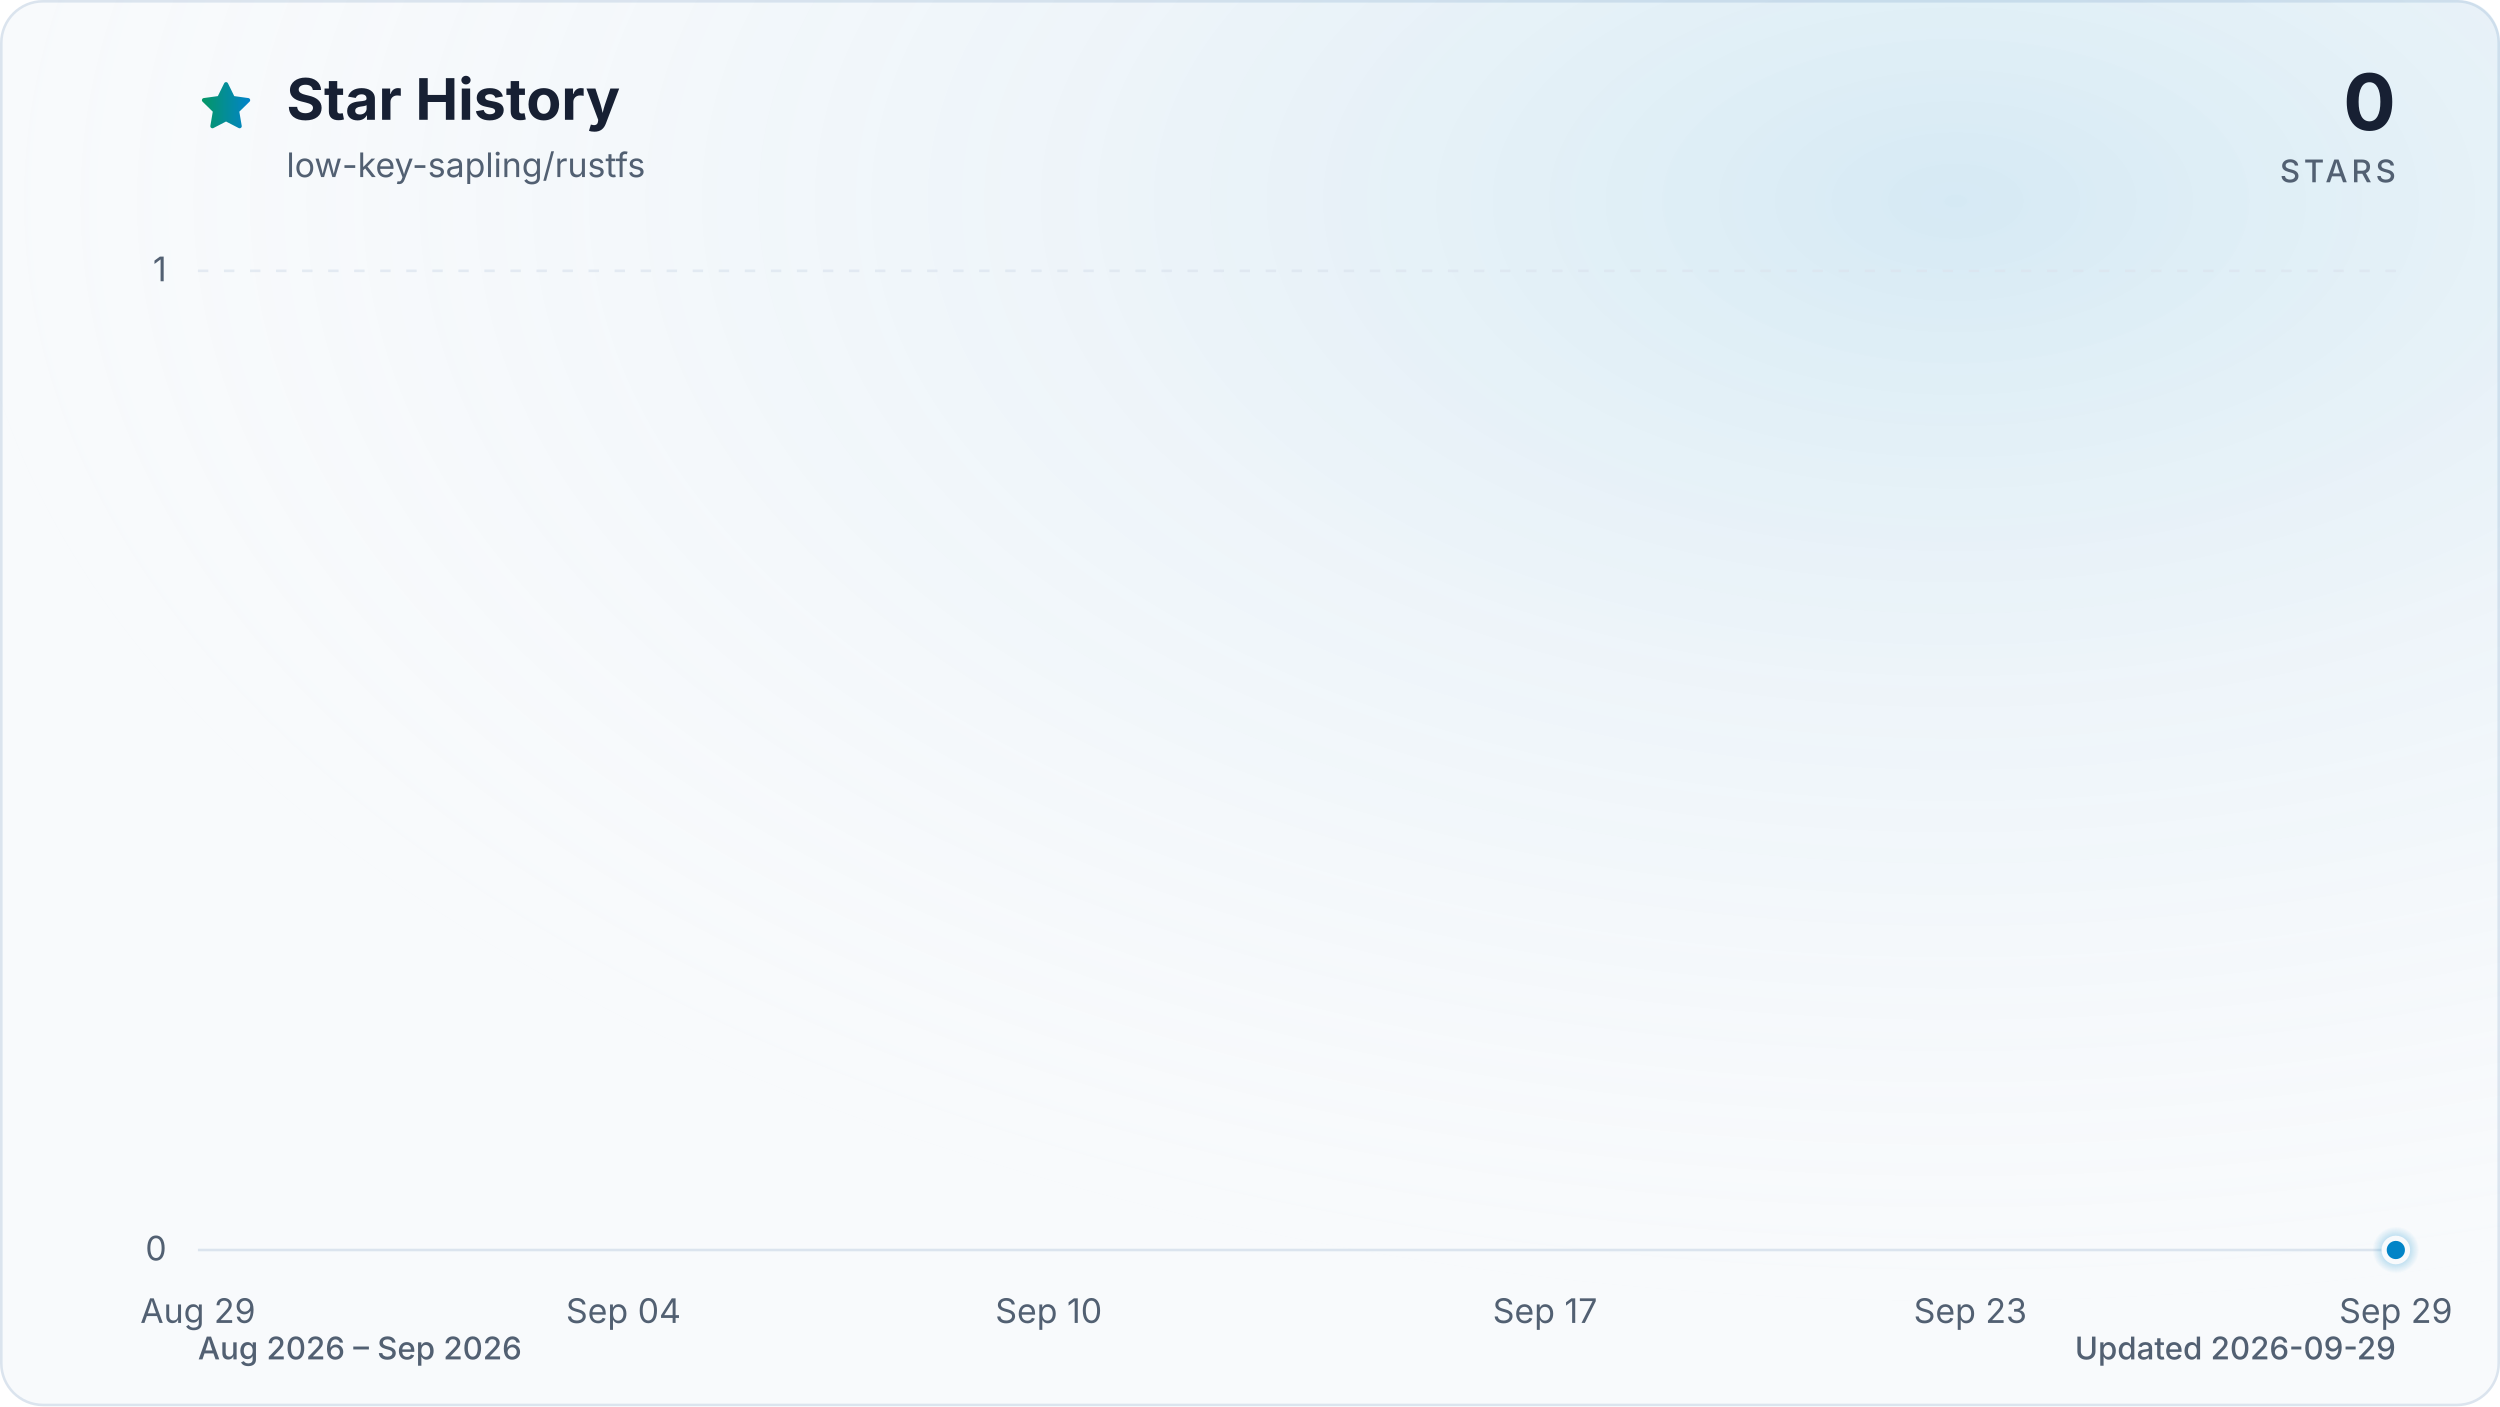
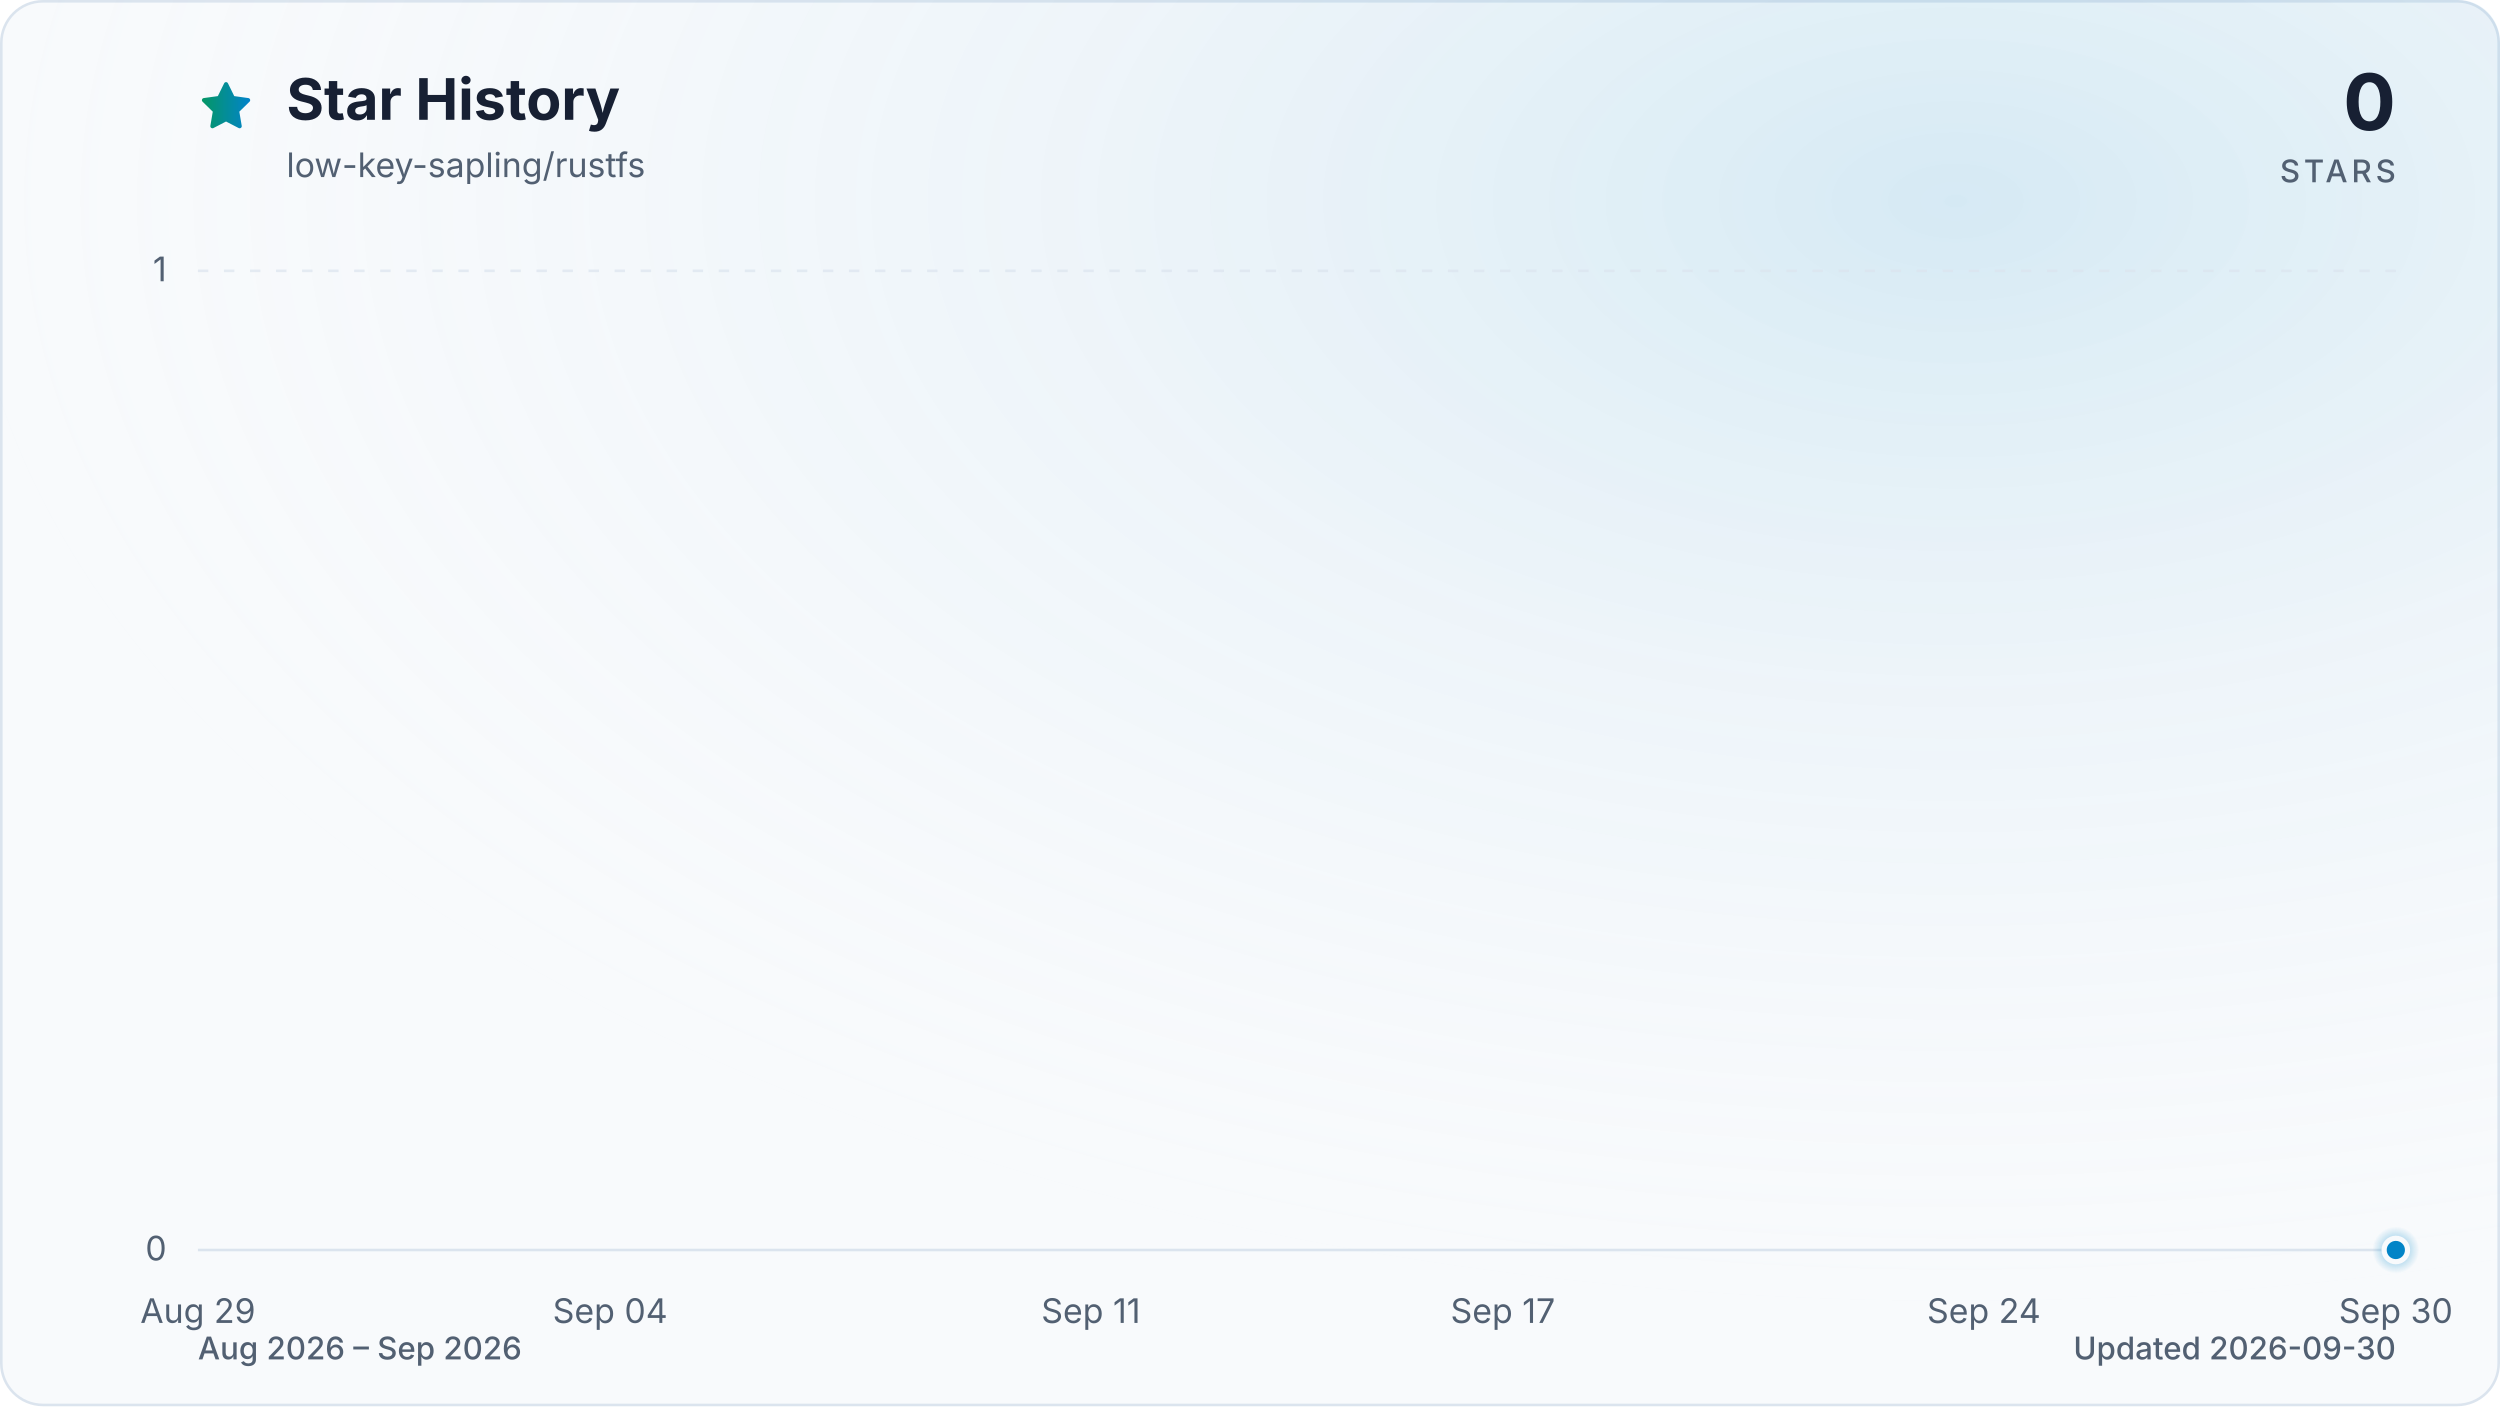
<svg xmlns="http://www.w3.org/2000/svg" viewBox="0 0 960 540" role="img" aria-labelledby="title description" data-style="gradient" data-variant="glow" data-animated="true">
  <defs>
    <linearGradient id="trend" x1="0" y1="0" x2="1" y2="0">
      <stop offset="0%" stop-color="#059669" />
      <stop offset="100%" stop-color="#0284c7" />
    </linearGradient>
    <linearGradient id="area" x1="0" y1="0" x2="0" y2="1">
      <stop offset="0%" stop-color="#059669" stop-opacity="0.30" />
      <stop offset="55%" stop-color="#0284c7" stop-opacity="0.10" />
      <stop offset="100%" stop-color="#0284c7" stop-opacity="0.01" />
    </linearGradient>
    <radialGradient id="marker-halo" cx="50%" cy="50%" r="50%">
      <stop offset="0%" stop-color="#0284c7" stop-opacity="0.55" />
      <stop offset="100%" stop-color="#0284c7" stop-opacity="0" />
    </radialGradient>
    <radialGradient id="surface-glow" cx="78%" cy="14%" r="80%">
      <stop offset="0%" stop-color="#0284c7" stop-opacity="0.14" />
      <stop offset="100%" stop-color="#f8fafc" stop-opacity="0" />
    </radialGradient>
    <filter id="trend-glow" x="-20%" y="-20%" width="140%" height="140%">
      <feGaussianBlur stdDeviation="7" />
    </filter>
  </defs>
  <style>
.trend-enter{transform-box:fill-box;transform-origin:center;animation:trend-enter 520ms cubic-bezier(0.16,1,0.3,1)}
.marker-enter{transform-box:fill-box;transform-origin:center;animation:marker-enter 320ms cubic-bezier(0.16,1,0.3,1) 200ms both}
.marker-pulse{transform-box:fill-box;transform-origin:center;animation:marker-pulse 2.6s ease-out infinite}
@keyframes trend-enter{from{opacity:.35;transform:translateY(10px)}to{opacity:1;transform:translateY(0)}}
@keyframes marker-enter{from{opacity:0;transform:scale(.4)}to{opacity:1;transform:scale(1)}}
@keyframes marker-pulse{0%{opacity:.5;transform:scale(.7)}70%,100%{opacity:0;transform:scale(2.1)}}
@media (prefers-reduced-motion:reduce){.trend-enter,.marker-enter,.marker-pulse{animation:none!important}}
@media (prefers-reduced-motion:reduce){.marker-pulse{opacity:0}}
</style>
  <rect x="0.5" y="0.5" width="959" height="539" fill="#f8fafc" stroke="#dbe4ee" stroke-width="1" rx="16" />
  <rect width="960" height="540" fill="url(#surface-glow)" rx="16" />
  <path d="M12 2.6l2.9 5.9 6.5.9-4.7 4.6 1.1 6.5-5.8-3-5.8 3 1.1-6.5-4.7-4.6 6.5-.9L12 2.6Z" transform="translate(76 30) scale(.9)" fill="url(#trend)" stroke="url(#trend)" stroke-width="1.8" stroke-linejoin="round" aria-hidden="true" />
  <text x="110" y="46" fill="#172033" font-family="ui-sans-serif, system-ui, -apple-system, BlinkMacSystemFont, 'Segoe UI', sans-serif" font-size="22" font-weight="700">Star History</text>
  <text x="110" y="68" fill="#526072" font-family="ui-sans-serif, system-ui, -apple-system, BlinkMacSystemFont, 'Segoe UI', sans-serif" font-size="13">low-key-sapling/rustfs</text>
  <text x="920" y="50" fill="#172033" font-family="ui-sans-serif, system-ui, -apple-system, BlinkMacSystemFont, 'Segoe UI', sans-serif" font-size="30" font-weight="700" text-anchor="end">0</text>
  <text x="920" y="70" fill="#526072" font-family="ui-sans-serif, system-ui, -apple-system, BlinkMacSystemFont, 'Segoe UI', sans-serif" font-size="12" font-weight="500" letter-spacing="1.5" text-anchor="end">STARS</text>
  <line x1="76" y1="480.0" x2="920" y2="480.0" stroke="#dbe4ee" stroke-width="1" stroke-dasharray="0" opacity="1" />
  <text x="64" y="484.0" fill="#526072" font-family="ui-sans-serif, system-ui, -apple-system, BlinkMacSystemFont, 'Segoe UI', sans-serif" font-size="13" text-anchor="end">0</text>
  <line x1="76" y1="104.0" x2="920" y2="104.0" stroke="#dbe4ee" stroke-width="1" stroke-dasharray="4 6" opacity="0.7" />
  <text x="64" y="108.0" fill="#526072" font-family="ui-sans-serif, system-ui, -apple-system, BlinkMacSystemFont, 'Segoe UI', sans-serif" font-size="13" text-anchor="end">1</text>
  <text x="76.0" y="508" fill="#526072" font-family="ui-sans-serif, system-ui, -apple-system, BlinkMacSystemFont, 'Segoe UI', sans-serif" font-size="13" text-anchor="middle">Aug 29</text>
-   <text x="239.4" y="508" fill="#526072" font-family="ui-sans-serif, system-ui, -apple-system, BlinkMacSystemFont, 'Segoe UI', sans-serif" font-size="13" text-anchor="middle">Sep 04</text>
-   <text x="402.7" y="508" fill="#526072" font-family="ui-sans-serif, system-ui, -apple-system, BlinkMacSystemFont, 'Segoe UI', sans-serif" font-size="13" text-anchor="middle">Sep 10</text>
-   <text x="593.3" y="508" fill="#526072" font-family="ui-sans-serif, system-ui, -apple-system, BlinkMacSystemFont, 'Segoe UI', sans-serif" font-size="13" text-anchor="middle">Sep 17</text>
-   <text x="756.6" y="508" fill="#526072" font-family="ui-sans-serif, system-ui, -apple-system, BlinkMacSystemFont, 'Segoe UI', sans-serif" font-size="13" text-anchor="middle">Sep 23</text>
-   <text x="920.0" y="508" fill="#526072" font-family="ui-sans-serif, system-ui, -apple-system, BlinkMacSystemFont, 'Segoe UI', sans-serif" font-size="13" text-anchor="middle">Sep 29</text>
+   <text x="234.3" y="508" fill="#526072" font-family="ui-sans-serif, system-ui, -apple-system, BlinkMacSystemFont, 'Segoe UI', sans-serif" font-size="13" text-anchor="middle">Sep 04</text>
+   <text x="418.9" y="508" fill="#526072" font-family="ui-sans-serif, system-ui, -apple-system, BlinkMacSystemFont, 'Segoe UI', sans-serif" font-size="13" text-anchor="middle">Sep 11</text>
+   <text x="577.1" y="508" fill="#526072" font-family="ui-sans-serif, system-ui, -apple-system, BlinkMacSystemFont, 'Segoe UI', sans-serif" font-size="13" text-anchor="middle">Sep 17</text>
+   <text x="761.8" y="508" fill="#526072" font-family="ui-sans-serif, system-ui, -apple-system, BlinkMacSystemFont, 'Segoe UI', sans-serif" font-size="13" text-anchor="middle">Sep 24</text>
+   <text x="920.0" y="508" fill="#526072" font-family="ui-sans-serif, system-ui, -apple-system, BlinkMacSystemFont, 'Segoe UI', sans-serif" font-size="13" text-anchor="middle">Sep 30</text>
  <g class="trend-enter">
-     <path d="M 76.0 480.0 C 85.1 480.0, 94.2 480.0, 103.2 480.0 C 112.3 480.0, 121.4 480.0, 130.5 480.0 C 139.5 480.0, 148.6 480.0, 157.7 480.0 C 166.8 480.0, 175.8 480.0, 184.9 480.0 C 194.0 480.0, 203.1 480.0, 212.1 480.0 C 221.2 480.0, 230.3 480.0, 239.4 480.0 C 248.4 480.0, 257.5 480.0, 266.6 480.0 C 275.7 480.0, 284.7 480.0, 293.8 480.0 C 302.9 480.0, 312.0 480.0, 321.0 480.0 C 330.1 480.0, 339.2 480.0, 348.3 480.0 C 357.3 480.0, 366.4 480.0, 375.5 480.0 C 384.6 480.0, 393.6 480.0, 402.7 480.0 C 411.8 480.0, 420.9 480.0, 429.9 480.0 C 439.0 480.0, 448.1 480.0, 457.2 480.0 C 466.2 480.0, 475.3 480.0, 484.4 480.0 C 493.5 480.0, 502.5 480.0, 511.6 480.0 C 520.7 480.0, 529.8 480.0, 538.8 480.0 C 547.9 480.0, 557.0 480.0, 566.1 480.0 C 575.1 480.0, 584.2 480.0, 593.3 480.0 C 602.4 480.0, 611.4 480.0, 620.5 480.0 C 629.6 480.0, 638.7 480.0, 647.7 480.0 C 656.8 480.0, 665.9 480.0, 675.0 480.0 C 684.0 480.0, 693.1 480.0, 702.2 480.0 C 711.3 480.0, 720.3 480.0, 729.4 480.0 C 738.5 480.0, 747.6 480.0, 756.6 480.0 C 765.7 480.0, 774.8 480.0, 783.9 480.0 C 792.9 480.0, 802.0 480.0, 811.1 480.0 C 820.2 480.0, 829.2 480.0, 838.3 480.0 C 847.4 480.0, 856.5 480.0, 865.5 480.0 C 874.6 480.0, 883.7 480.0, 892.8 480.0 C 901.8 480.0, 910.9 480.0, 920.0 480.0 L 920.0 480.0 L 76.0 480.0 Z" fill="url(#area)" />
-     <path d="M 76.0 480.0 C 85.1 480.0, 94.2 480.0, 103.2 480.0 C 112.3 480.0, 121.4 480.0, 130.5 480.0 C 139.5 480.0, 148.6 480.0, 157.7 480.0 C 166.8 480.0, 175.8 480.0, 184.9 480.0 C 194.0 480.0, 203.1 480.0, 212.1 480.0 C 221.2 480.0, 230.3 480.0, 239.4 480.0 C 248.4 480.0, 257.5 480.0, 266.6 480.0 C 275.7 480.0, 284.7 480.0, 293.8 480.0 C 302.9 480.0, 312.0 480.0, 321.0 480.0 C 330.1 480.0, 339.2 480.0, 348.3 480.0 C 357.3 480.0, 366.4 480.0, 375.5 480.0 C 384.6 480.0, 393.6 480.0, 402.7 480.0 C 411.8 480.0, 420.9 480.0, 429.9 480.0 C 439.0 480.0, 448.1 480.0, 457.2 480.0 C 466.2 480.0, 475.3 480.0, 484.4 480.0 C 493.5 480.0, 502.5 480.0, 511.6 480.0 C 520.7 480.0, 529.8 480.0, 538.8 480.0 C 547.9 480.0, 557.0 480.0, 566.1 480.0 C 575.1 480.0, 584.2 480.0, 593.3 480.0 C 602.4 480.0, 611.4 480.0, 620.5 480.0 C 629.6 480.0, 638.7 480.0, 647.7 480.0 C 656.8 480.0, 665.9 480.0, 675.0 480.0 C 684.0 480.0, 693.1 480.0, 702.2 480.0 C 711.3 480.0, 720.3 480.0, 729.4 480.0 C 738.5 480.0, 747.6 480.0, 756.6 480.0 C 765.7 480.0, 774.8 480.0, 783.9 480.0 C 792.9 480.0, 802.0 480.0, 811.1 480.0 C 820.2 480.0, 829.2 480.0, 838.3 480.0 C 847.4 480.0, 856.5 480.0, 865.5 480.0 C 874.6 480.0, 883.7 480.0, 892.8 480.0 C 901.8 480.0, 910.9 480.0, 920.0 480.0" fill="none" stroke="url(#trend)" stroke-width="12" stroke-linecap="round" stroke-linejoin="round" opacity="0.16" filter="url(#trend-glow)" />
-     <path d="M 76.0 480.0 C 85.1 480.0, 94.2 480.0, 103.2 480.0 C 112.3 480.0, 121.4 480.0, 130.5 480.0 C 139.5 480.0, 148.6 480.0, 157.7 480.0 C 166.8 480.0, 175.8 480.0, 184.9 480.0 C 194.0 480.0, 203.1 480.0, 212.1 480.0 C 221.2 480.0, 230.3 480.0, 239.4 480.0 C 248.4 480.0, 257.5 480.0, 266.6 480.0 C 275.7 480.0, 284.7 480.0, 293.8 480.0 C 302.9 480.0, 312.0 480.0, 321.0 480.0 C 330.1 480.0, 339.2 480.0, 348.3 480.0 C 357.3 480.0, 366.4 480.0, 375.5 480.0 C 384.6 480.0, 393.6 480.0, 402.7 480.0 C 411.8 480.0, 420.9 480.0, 429.9 480.0 C 439.0 480.0, 448.1 480.0, 457.2 480.0 C 466.2 480.0, 475.3 480.0, 484.4 480.0 C 493.5 480.0, 502.5 480.0, 511.6 480.0 C 520.7 480.0, 529.8 480.0, 538.8 480.0 C 547.9 480.0, 557.0 480.0, 566.1 480.0 C 575.1 480.0, 584.2 480.0, 593.3 480.0 C 602.4 480.0, 611.4 480.0, 620.5 480.0 C 629.6 480.0, 638.7 480.0, 647.7 480.0 C 656.8 480.0, 665.9 480.0, 675.0 480.0 C 684.0 480.0, 693.1 480.0, 702.2 480.0 C 711.3 480.0, 720.3 480.0, 729.4 480.0 C 738.5 480.0, 747.6 480.0, 756.6 480.0 C 765.7 480.0, 774.8 480.0, 783.9 480.0 C 792.9 480.0, 802.0 480.0, 811.1 480.0 C 820.2 480.0, 829.2 480.0, 838.3 480.0 C 847.4 480.0, 856.5 480.0, 865.5 480.0 C 874.6 480.0, 883.7 480.0, 892.8 480.0 C 901.8 480.0, 910.9 480.0, 920.0 480.0" fill="none" stroke="url(#trend)" stroke-width="3" stroke-linecap="round" stroke-linejoin="round" />
+     <path d="M 76.0 480.0 C 84.8 480.0, 93.6 480.0, 102.4 480.0 C 111.2 480.0, 120.0 480.0, 128.8 480.0 C 137.5 480.0, 146.3 480.0, 155.1 480.0 C 163.9 480.0, 172.7 480.0, 181.5 480.0 C 190.3 480.0, 199.1 480.0, 207.9 480.0 C 216.7 480.0, 225.5 480.0, 234.3 480.0 C 243.0 480.0, 251.8 480.0, 260.6 480.0 C 269.4 480.0, 278.2 480.0, 287.0 480.0 C 295.8 480.0, 304.6 480.0, 313.4 480.0 C 322.2 480.0, 331.0 480.0, 339.8 480.0 C 348.5 480.0, 357.3 480.0, 366.1 480.0 C 374.9 480.0, 383.7 480.0, 392.5 480.0 C 401.3 480.0, 410.1 480.0, 418.9 480.0 C 427.7 480.0, 436.5 480.0, 445.3 480.0 C 454.0 480.0, 462.8 480.0, 471.6 480.0 C 480.4 480.0, 489.2 480.0, 498.0 480.0 C 506.8 480.0, 515.6 480.0, 524.4 480.0 C 533.2 480.0, 542.0 480.0, 550.8 480.0 C 559.5 480.0, 568.3 480.0, 577.1 480.0 C 585.9 480.0, 594.7 480.0, 603.5 480.0 C 612.3 480.0, 621.1 480.0, 629.9 480.0 C 638.7 480.0, 647.5 480.0, 656.3 480.0 C 665.0 480.0, 673.8 480.0, 682.6 480.0 C 691.4 480.0, 700.2 480.0, 709.0 480.0 C 717.8 480.0, 726.6 480.0, 735.4 480.0 C 744.2 480.0, 753.0 480.0, 761.8 480.0 C 770.5 480.0, 779.3 480.0, 788.1 480.0 C 796.9 480.0, 805.7 480.0, 814.5 480.0 C 823.3 480.0, 832.1 480.0, 840.9 480.0 C 849.7 480.0, 858.5 480.0, 867.3 480.0 C 876.0 480.0, 884.8 480.0, 893.6 480.0 C 902.4 480.0, 911.2 480.0, 920.0 480.0 L 920.0 480.0 L 76.0 480.0 Z" fill="url(#area)" />
+     <path d="M 76.0 480.0 C 84.8 480.0, 93.6 480.0, 102.4 480.0 C 111.2 480.0, 120.0 480.0, 128.8 480.0 C 137.5 480.0, 146.3 480.0, 155.1 480.0 C 163.9 480.0, 172.7 480.0, 181.5 480.0 C 190.3 480.0, 199.1 480.0, 207.9 480.0 C 216.7 480.0, 225.5 480.0, 234.3 480.0 C 243.0 480.0, 251.8 480.0, 260.6 480.0 C 269.4 480.0, 278.2 480.0, 287.0 480.0 C 295.8 480.0, 304.6 480.0, 313.4 480.0 C 322.2 480.0, 331.0 480.0, 339.8 480.0 C 348.5 480.0, 357.3 480.0, 366.1 480.0 C 374.9 480.0, 383.7 480.0, 392.5 480.0 C 401.3 480.0, 410.1 480.0, 418.9 480.0 C 427.7 480.0, 436.5 480.0, 445.3 480.0 C 454.0 480.0, 462.8 480.0, 471.6 480.0 C 480.4 480.0, 489.2 480.0, 498.0 480.0 C 506.8 480.0, 515.6 480.0, 524.4 480.0 C 533.2 480.0, 542.0 480.0, 550.8 480.0 C 559.5 480.0, 568.3 480.0, 577.1 480.0 C 585.9 480.0, 594.7 480.0, 603.5 480.0 C 612.3 480.0, 621.1 480.0, 629.9 480.0 C 638.7 480.0, 647.5 480.0, 656.3 480.0 C 665.0 480.0, 673.8 480.0, 682.6 480.0 C 691.4 480.0, 700.2 480.0, 709.0 480.0 C 717.8 480.0, 726.6 480.0, 735.4 480.0 C 744.2 480.0, 753.0 480.0, 761.8 480.0 C 770.5 480.0, 779.3 480.0, 788.1 480.0 C 796.9 480.0, 805.7 480.0, 814.5 480.0 C 823.3 480.0, 832.1 480.0, 840.9 480.0 C 849.7 480.0, 858.5 480.0, 867.3 480.0 C 876.0 480.0, 884.8 480.0, 893.6 480.0 C 902.4 480.0, 911.2 480.0, 920.0 480.0" fill="none" stroke="url(#trend)" stroke-width="12" stroke-linecap="round" stroke-linejoin="round" opacity="0.16" filter="url(#trend-glow)" />
+     <path d="M 76.0 480.0 C 84.8 480.0, 93.6 480.0, 102.4 480.0 C 111.2 480.0, 120.0 480.0, 128.8 480.0 C 137.5 480.0, 146.3 480.0, 155.1 480.0 C 163.9 480.0, 172.7 480.0, 181.5 480.0 C 190.3 480.0, 199.1 480.0, 207.9 480.0 C 216.7 480.0, 225.5 480.0, 234.3 480.0 C 243.0 480.0, 251.8 480.0, 260.6 480.0 C 269.4 480.0, 278.2 480.0, 287.0 480.0 C 295.8 480.0, 304.6 480.0, 313.4 480.0 C 322.2 480.0, 331.0 480.0, 339.8 480.0 C 348.5 480.0, 357.3 480.0, 366.1 480.0 C 374.9 480.0, 383.7 480.0, 392.5 480.0 C 401.3 480.0, 410.1 480.0, 418.9 480.0 C 427.7 480.0, 436.5 480.0, 445.3 480.0 C 454.0 480.0, 462.8 480.0, 471.6 480.0 C 480.4 480.0, 489.2 480.0, 498.0 480.0 C 506.8 480.0, 515.6 480.0, 524.4 480.0 C 533.2 480.0, 542.0 480.0, 550.8 480.0 C 559.5 480.0, 568.3 480.0, 577.1 480.0 C 585.9 480.0, 594.7 480.0, 603.5 480.0 C 612.3 480.0, 621.1 480.0, 629.9 480.0 C 638.7 480.0, 647.5 480.0, 656.3 480.0 C 665.0 480.0, 673.8 480.0, 682.6 480.0 C 691.4 480.0, 700.2 480.0, 709.0 480.0 C 717.8 480.0, 726.6 480.0, 735.4 480.0 C 744.2 480.0, 753.0 480.0, 761.8 480.0 C 770.5 480.0, 779.3 480.0, 788.1 480.0 C 796.9 480.0, 805.7 480.0, 814.5 480.0 C 823.3 480.0, 832.1 480.0, 840.9 480.0 C 849.7 480.0, 858.5 480.0, 867.3 480.0 C 876.0 480.0, 884.8 480.0, 893.6 480.0 C 902.4 480.0, 911.2 480.0, 920.0 480.0" fill="none" stroke="url(#trend)" stroke-width="3" stroke-linecap="round" stroke-linejoin="round" />
  </g>
  <g class="marker-enter">
    <circle class="marker-pulse" cx="920.0" cy="480.0" r="9" fill="url(#marker-halo)" />
    <circle cx="920.0" cy="480.0" r="4.5" fill="#0284c7" stroke="#f8fafc" stroke-width="2" />
  </g>
  <text x="76" y="522" fill="#526072" font-family="ui-sans-serif, system-ui, -apple-system, BlinkMacSystemFont, 'Segoe UI', sans-serif" font-size="12" font-weight="500">Aug 2026 – Sep 2026</text>
-   <text x="920" y="522" fill="#526072" font-family="ui-sans-serif, system-ui, -apple-system, BlinkMacSystemFont, 'Segoe UI', sans-serif" font-size="12" font-weight="500" text-anchor="end">Updated 2026-09-29</text>
+   <text x="920" y="522" fill="#526072" font-family="ui-sans-serif, system-ui, -apple-system, BlinkMacSystemFont, 'Segoe UI', sans-serif" font-size="12" font-weight="500" text-anchor="end">Updated 2026-09-30</text>
</svg>
